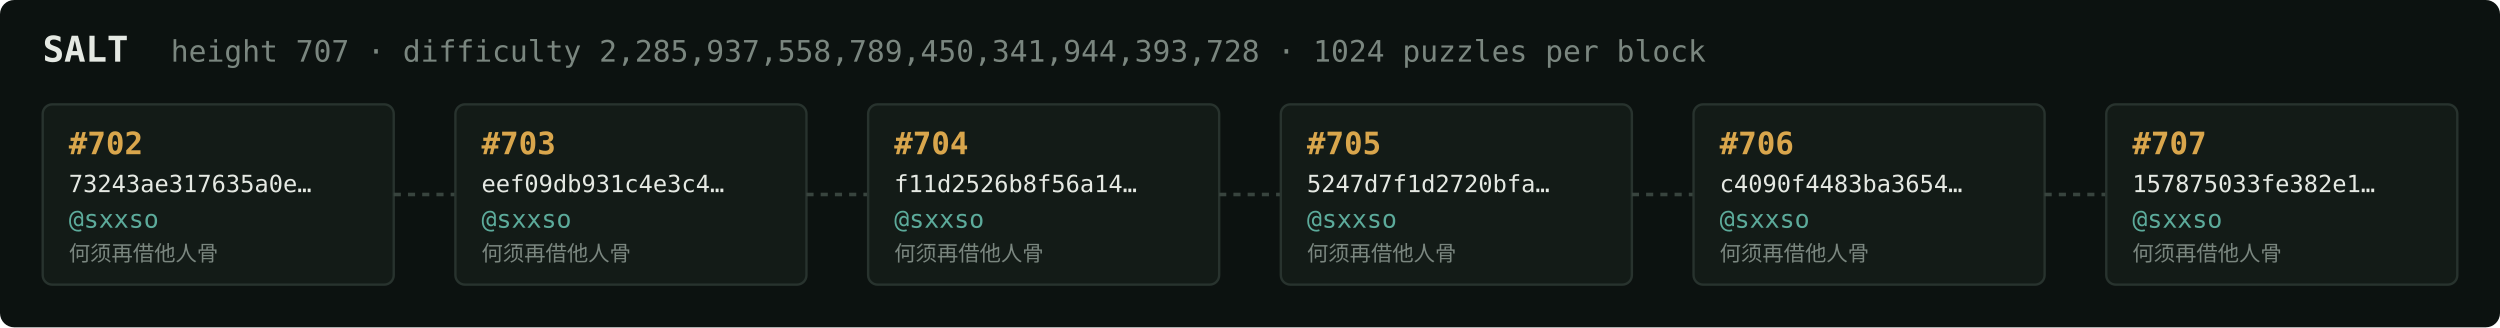
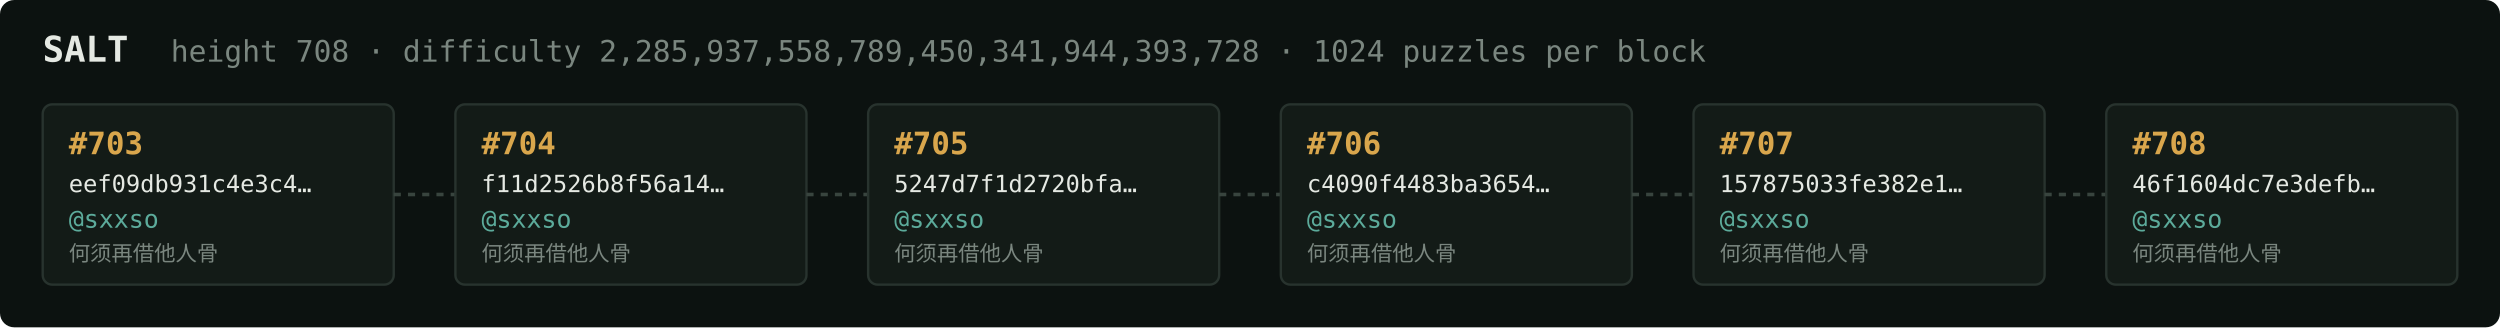
<svg xmlns="http://www.w3.org/2000/svg" width="1054" height="138" viewBox="0 0 1054 138" font-family="ui-monospace,SFMono-Regular,Menlo,monospace">
  <rect fill="#0c1210" width="1054" height="138" rx="6" />
  <text x="18" y="26" fill="#e5e9e3" font-size="15" font-weight="700">SALT</text>
-   <text x="72" y="26" fill="#7a867f" font-size="12.5">height 707 · difficulty 2,285,937,558,789,450,341,944,393,728 · 1024 puzzles per block</text>
+   <text x="72" y="26" fill="#7a867f" font-size="12.5">height 708 · difficulty 2,285,937,558,789,450,341,944,393,728 · 1024 puzzles per block</text>
  <rect x="18" y="44" width="148" height="76" rx="4" fill="#131b17" stroke="#28332e" stroke-width="1" />
-   <text x="29" y="65" fill="#d9a64c" font-size="13" font-weight="700">#702</text>
-   <text x="29" y="81" fill="#e5e9e3" font-size="10">73243ae317635a0e…</text>
+   <text x="29" y="65" fill="#d9a64c" font-size="13" font-weight="700">#703</text>
+   <text x="29" y="81" fill="#e5e9e3" font-size="10">eef09db931c4e3c4…</text>
  <text x="29" y="96" fill="#5cab9b" font-size="10.5">@sxxso</text>
  <text x="29" y="110" fill="#7a867f" font-size="9">何须再借他人骨</text>
  <line x1="166" y1="82.0" x2="192" y2="82.0" stroke="#38443e" stroke-width="1.5" stroke-dasharray="3 3" />
  <rect x="192" y="44" width="148" height="76" rx="4" fill="#131b17" stroke="#28332e" stroke-width="1" />
-   <text x="203" y="65" fill="#d9a64c" font-size="13" font-weight="700">#703</text>
-   <text x="203" y="81" fill="#e5e9e3" font-size="10">eef09db931c4e3c4…</text>
+   <text x="203" y="65" fill="#d9a64c" font-size="13" font-weight="700">#704</text>
+   <text x="203" y="81" fill="#e5e9e3" font-size="10">f11d2526b8f56a14…</text>
  <text x="203" y="96" fill="#5cab9b" font-size="10.5">@sxxso</text>
  <text x="203" y="110" fill="#7a867f" font-size="9">何须再借他人骨</text>
  <line x1="340" y1="82.0" x2="366" y2="82.0" stroke="#38443e" stroke-width="1.5" stroke-dasharray="3 3" />
  <rect x="366" y="44" width="148" height="76" rx="4" fill="#131b17" stroke="#28332e" stroke-width="1" />
-   <text x="377" y="65" fill="#d9a64c" font-size="13" font-weight="700">#704</text>
-   <text x="377" y="81" fill="#e5e9e3" font-size="10">f11d2526b8f56a14…</text>
+   <text x="377" y="65" fill="#d9a64c" font-size="13" font-weight="700">#705</text>
+   <text x="377" y="81" fill="#e5e9e3" font-size="10">5247d7f1d2720bfa…</text>
  <text x="377" y="96" fill="#5cab9b" font-size="10.5">@sxxso</text>
  <text x="377" y="110" fill="#7a867f" font-size="9">何须再借他人骨</text>
  <line x1="514" y1="82.0" x2="540" y2="82.0" stroke="#38443e" stroke-width="1.5" stroke-dasharray="3 3" />
  <rect x="540" y="44" width="148" height="76" rx="4" fill="#131b17" stroke="#28332e" stroke-width="1" />
-   <text x="551" y="65" fill="#d9a64c" font-size="13" font-weight="700">#705</text>
-   <text x="551" y="81" fill="#e5e9e3" font-size="10">5247d7f1d2720bfa…</text>
+   <text x="551" y="65" fill="#d9a64c" font-size="13" font-weight="700">#706</text>
+   <text x="551" y="81" fill="#e5e9e3" font-size="10">c4090f4483ba3654…</text>
  <text x="551" y="96" fill="#5cab9b" font-size="10.5">@sxxso</text>
  <text x="551" y="110" fill="#7a867f" font-size="9">何须再借他人骨</text>
  <line x1="688" y1="82.0" x2="714" y2="82.0" stroke="#38443e" stroke-width="1.5" stroke-dasharray="3 3" />
  <rect x="714" y="44" width="148" height="76" rx="4" fill="#131b17" stroke="#28332e" stroke-width="1" />
-   <text x="725" y="65" fill="#d9a64c" font-size="13" font-weight="700">#706</text>
-   <text x="725" y="81" fill="#e5e9e3" font-size="10">c4090f4483ba3654…</text>
+   <text x="725" y="65" fill="#d9a64c" font-size="13" font-weight="700">#707</text>
+   <text x="725" y="81" fill="#e5e9e3" font-size="10">157875033fe382e1…</text>
  <text x="725" y="96" fill="#5cab9b" font-size="10.5">@sxxso</text>
  <text x="725" y="110" fill="#7a867f" font-size="9">何须再借他人骨</text>
  <line x1="862" y1="82.0" x2="888" y2="82.0" stroke="#38443e" stroke-width="1.5" stroke-dasharray="3 3" />
  <rect x="888" y="44" width="148" height="76" rx="4" fill="#131b17" stroke="#28332e" stroke-width="1" />
-   <text x="899" y="65" fill="#d9a64c" font-size="13" font-weight="700">#707</text>
-   <text x="899" y="81" fill="#e5e9e3" font-size="10">157875033fe382e1…</text>
+   <text x="899" y="65" fill="#d9a64c" font-size="13" font-weight="700">#708</text>
+   <text x="899" y="81" fill="#e5e9e3" font-size="10">46f1604dc7e3defb…</text>
  <text x="899" y="96" fill="#5cab9b" font-size="10.5">@sxxso</text>
  <text x="899" y="110" fill="#7a867f" font-size="9">何须再借他人骨</text>
</svg>
